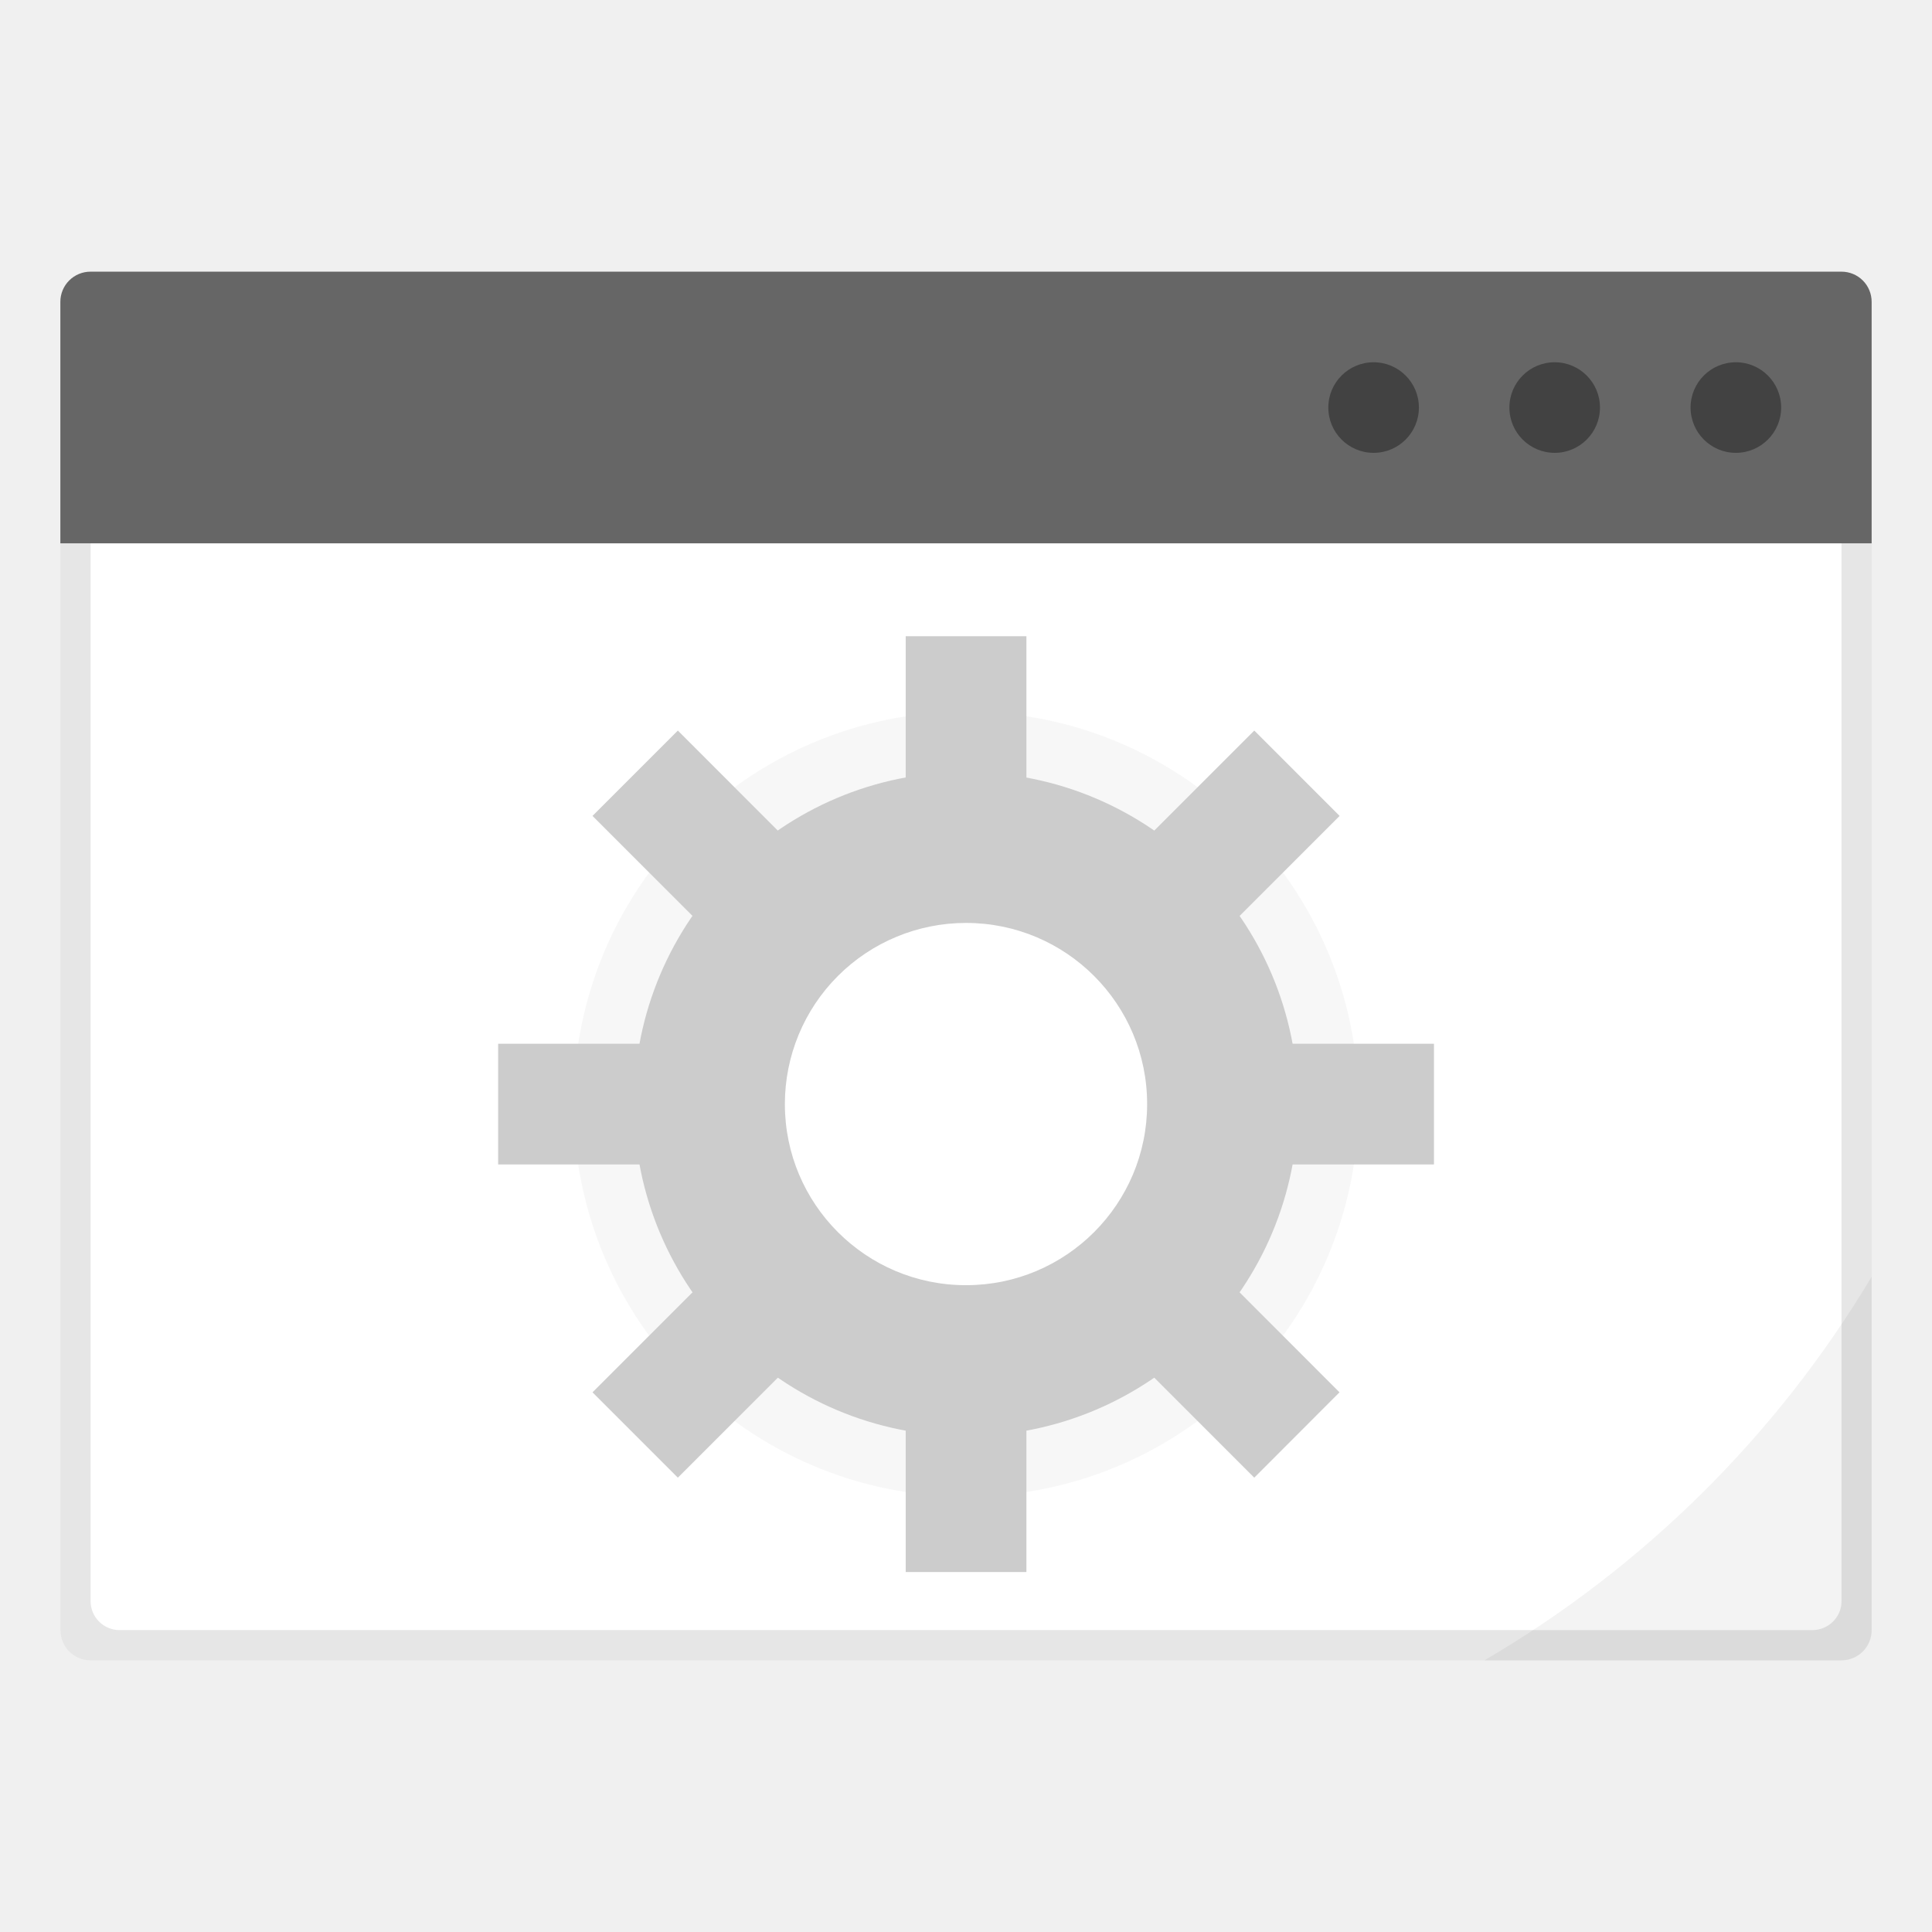
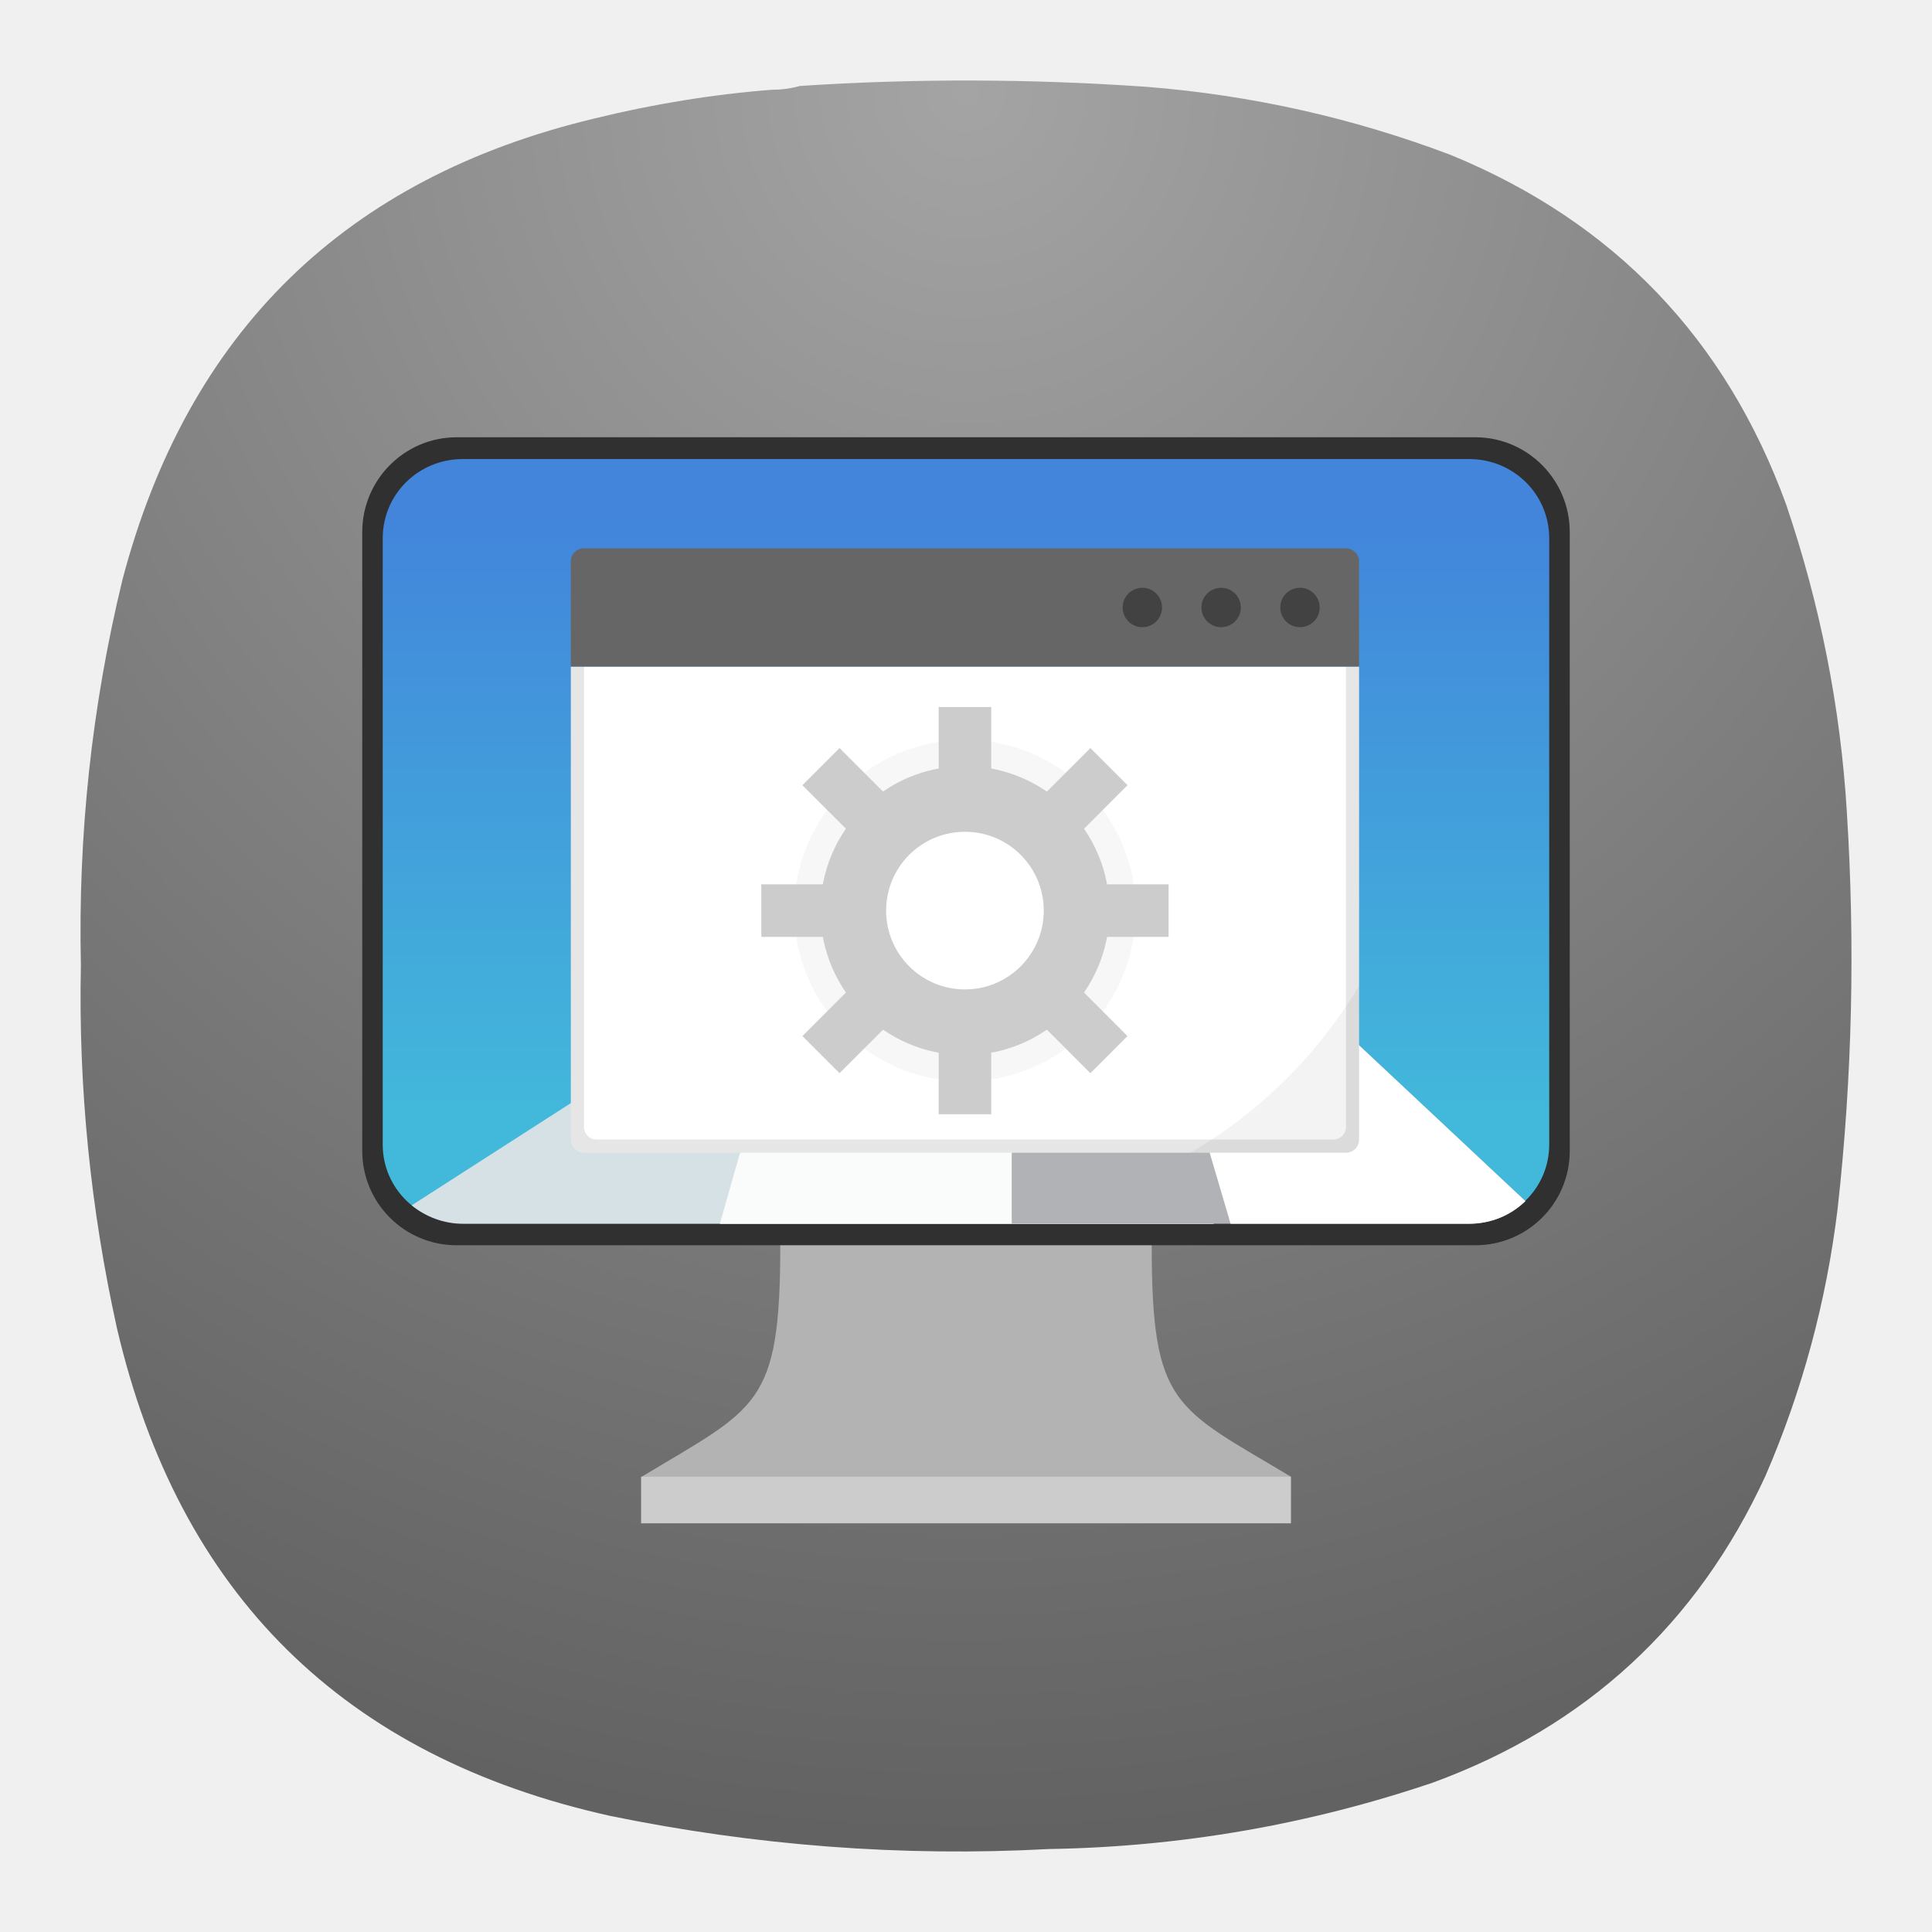
- <svg xmlns="http://www.w3.org/2000/svg" width="64" height="64" viewBox="0 0 16.933 16.933">
-   <g transform="translate(0 -280.067)">
-     <path d="M.53 284.83v9.524c0 .147.117.265.264.265H16.14a.264.264 0 0 0 .264-.265v-9.525H.53z" fill="#fff" paint-order="markers stroke fill" />
-     <path d="M.53 284.83v9.524c0 .147.117.265.264.265H16.14a.264.264 0 0 0 .264-.265v-9.525h-.264v9.272c0 .14-.115.253-.256.253H1.05a.254.254 0 0 1-.256-.253v-9.272H.529z" opacity=".1" paint-order="markers stroke fill" />
-     <path d="M.794 282.448a.264.264 0 0 0-.265.265v2.116h15.875v-2.116a.264.264 0 0 0-.264-.265z" fill="#666" paint-order="stroke markers fill" />
-     <rect width=".794" height=".794" x="14.817" y="283.242" ry=".397" opacity=".35" paint-order="stroke markers fill" />
-     <rect ry=".397" y="283.242" x="13.229" height=".794" width=".794" opacity=".35" paint-order="stroke markers fill" />
-     <rect width=".794" height=".794" x="11.642" y="283.242" ry=".397" opacity=".35" paint-order="stroke markers fill" />
-     <path d="M8.467 286.305a3.44 3.44 0 0 0-3.44 3.44 3.44 3.44 0 0 0 3.44 3.439 3.44 3.44 0 0 0 3.44-3.44 3.44 3.44 0 0 0-3.44-3.44zm0 1.393a2.046 2.046 0 0 1 2.046 2.046 2.046 2.046 0 0 1-2.046 2.045 2.046 2.046 0 0 1-2.046-2.045 2.046 2.046 0 0 1 2.046-2.046z" opacity=".15" fill="#ccc" paint-order="stroke markers fill" />
-     <g fill="#ccc" paint-order="stroke markers fill">
-       <path d="M8.467 286.833a2.91 2.91 0 0 0-2.91 2.91 2.91 2.91 0 0 0 2.91 2.911 2.91 2.91 0 0 0 2.91-2.91 2.91 2.91 0 0 0-2.91-2.91zm0 1.323a1.587 1.587 0 0 1 1.587 1.588 1.587 1.587 0 0 1-1.587 1.587 1.587 1.587 0 0 1-1.588-1.587 1.587 1.587 0 0 1 1.588-1.588z" />
-       <path d="M7.938 285.643h1.058v1.852H7.938zm0 6.35h1.058v1.852H7.938zm4.63-2.778v1.058h-1.852v-1.058zm-6.35 0v1.058H4.366v-1.058zm5.522 3.055-.747.748-1.31-1.31.748-.748zm-4.49-4.49-.747.748-1.31-1.31.748-.748zm-1.309 5.238-.748-.748 1.31-1.31.748.748zm4.49-4.49-.748-.748 1.31-1.31.748.748z" />
-     </g>
-     <path d="M16.404 291.257a9.605 9.605 0 0 1-3.394 3.362h3.13a.264.264 0 0 0 .264-.265v-3.097z" opacity=".05" paint-order="markers stroke fill" />
+ <svg xmlns="http://www.w3.org/2000/svg" width="24" height="24" version="1.1" id="svg13090" xml:space="preserve">
+   <defs id="defs13094">
+     <radialGradient fx="0" fy="0" cx="0" cy="0" r="1" gradientUnits="userSpaceOnUse" gradientTransform="matrix(0,22,-22,0,11.99954,0.9999635)" spreadMethod="pad" id="radialGradient12763-3">
+       <stop style="stop-opacity:1;stop-color:#a4a4a4" offset="0" id="stop12759-6" />
+       <stop style="stop-opacity:1;stop-color:#626262" offset="1" id="stop12761-7" />
+     </radialGradient>
+     <radialGradient id="paint0_radial_29_149" cx="0" cy="0" r="1" gradientUnits="userSpaceOnUse" gradientTransform="matrix(0,31.99999,-32.00002,0,72.00002,2.1748198e-6)">
+       <stop stop-color="#80D2FF" id="stop17930" />
+       <stop offset="1" stop-color="#2991C9" id="stop17932" style="stop-color:#002a43;stop-opacity:1;" />
+     </radialGradient>
+     <radialGradient id="paint0_radial_29_149-3" cx="0" cy="0" r="1" gradientUnits="userSpaceOnUse" gradientTransform="matrix(0,31.99996,-32.00002,0,141.217,-14.46843)">
+       <stop stop-color="#80D2FF" id="stop17930-6" />
+       <stop offset="1" stop-color="#2991C9" id="stop17932-7" style="stop-color:#002a43;stop-opacity:1;" />
+     </radialGradient>
+     <radialGradient id="paint0_radial_29_23" cx="0" cy="0" r="1" gradientUnits="userSpaceOnUse" gradientTransform="matrix(0,22.00003,-22.00003,0,11.99998,1.000049)">
+       <stop stop-color="#8FC8FF" id="stop184" offset="0" style="stop-color:#ffffff;stop-opacity:1;" />
+       <stop offset="1" stop-color="#0056A8" id="stop186" style="stop-color:#bebebe;stop-opacity:1;" />
+     </radialGradient>
+     <radialGradient id="paint0_radial_29_149-5" cx="0" cy="0" r="1" gradientUnits="userSpaceOnUse" gradientTransform="matrix(0,150,-150,0,-278.3375,-123.8415)">
+       <stop stop-color="#80D2FF" id="stop17930-62" />
+       <stop offset="1" stop-color="#2991C9" id="stop17932-9" style="stop-color:#0083d0;stop-opacity:1;" />
+     </radialGradient>
+     <linearGradient id="a" x1="-240.47" x2="-240.47" y1="-60.605" y2="-29.026" gradientTransform="matrix(0.96667,0,0,0.95,262.45,67.575)" gradientUnits="userSpaceOnUse">
+       <stop stop-color="#4285db" offset="0" id="stop13351" style="stop-color:#2a3f4d;stop-opacity:1;" />
+       <stop stop-color="#42b9db" offset="1" id="stop13353" style="stop-color:#131f2c;stop-opacity:1;" />
+     </linearGradient>
+     <linearGradient id="b" x1="10.583" x2="225.69" y1="-184.68" y2="-184.68" gradientTransform="matrix(0.11417,0,0,0.11417,18.557,59.5)" gradientUnits="userSpaceOnUse">
+       <stop stop-color="#fafbfb" offset="0" id="stop13356" />
+       <stop stop-color="#fafbfb" stop-opacity="0" offset="1" id="stop13358" />
+     </linearGradient>
+     <linearGradient id="c" x1="520" x2="410" y1="-620" y2="-620" gradientTransform="matrix(0.0302,0,0,0.0302,18.557,59.5)" gradientUnits="userSpaceOnUse">
+       <stop offset="0" id="stop13361" />
+       <stop stop-opacity="0" offset="1" id="stop13363" />
+     </linearGradient>
+     <radialGradient fx="0" fy="0" cx="0" cy="0" r="1" gradientUnits="userSpaceOnUse" gradientTransform="matrix(0,16.5,-16.5,0,8.999659,0.749973)" spreadMethod="pad" id="radialGradient69034">
+       <stop style="stop-opacity:1;stop-color:#a4a4a4" offset="0" id="stop69030" />
+       <stop style="stop-opacity:1;stop-color:#626262" offset="1" id="stop69032" />
+     </radialGradient>
+     <linearGradient x1="-240.47" y1="-60.605" x2="-240.47" y2="-29.026" gradientUnits="userSpaceOnUse" gradientTransform="matrix(0.18118,0,0,0.178055,52.19243,15.63139)" spreadMethod="pad" id="linearGradient69058">
+       <stop style="stop-opacity:1;stop-color:#2a3f4d" offset="0" id="stop69054" />
+       <stop style="stop-opacity:1;stop-color:#131f2c" offset="1" id="stop69056" />
+     </linearGradient>
+     <clipPath clipPathUnits="userSpaceOnUse" id="clipPath69070">
+       <path d="M 0,0 H 19 V 19 H 0 Z" id="path69068" />
+     </clipPath>
+     <clipPath clipPathUnits="userSpaceOnUse" id="clipPath69092">
+       <path d="M 6.707,11.402 7.41,8.934 11.312,11.402 Z" id="path69090" />
+     </clipPath>
+     <clipPath clipPathUnits="userSpaceOnUse" id="clipPath69100">
+       <path d="M -22.543,-286.093 H 257.934 V -99.109 H -22.543 Z" id="path69098" />
+     </clipPath>
+     <linearGradient x1="10.583" y1="-184.68" x2="225.69" y2="-184.68" gradientUnits="userSpaceOnUse" spreadMethod="pad" id="linearGradient69106">
+       <stop style="stop-opacity:1;stop-color:#ffffff" offset="0" id="stop69102" />
+       <stop style="stop-opacity:0;stop-color:#ffffff" offset="1" id="stop69104" />
+     </linearGradient>
+     <mask maskUnits="userSpaceOnUse" x="0" y="0" width="1" height="1" id="mask69108">
+       <g id="g69114">
+         <g clip-path="url(#clipPath69100)" id="g69112">
+           <path d="M -22.543,-286.093 H 257.934 V -99.109 H -22.543 Z" style="fill:url(#linearGradient69106);stroke:none" id="path69110" />
+         </g>
+       </g>
+     </mask>
+     <linearGradient x1="10.583" y1="-184.68" x2="225.69" y2="-184.68" gradientUnits="userSpaceOnUse" spreadMethod="pad" id="linearGradient69122">
+       <stop style="stop-opacity:1;stop-color:#fafbfb" offset="0" id="stop69118" />
+       <stop style="stop-opacity:1;stop-color:#fafbfb" offset="1" id="stop69120" />
+     </linearGradient>
+     <clipPath clipPathUnits="userSpaceOnUse" id="clipPath69132">
+       <path d="M 0,0 H 19 V 19 H 0 Z" id="path69130" />
+     </clipPath>
+     <clipPath clipPathUnits="userSpaceOnUse" id="clipPath69136">
+       <path d="m 9.199,10.066 v 1.336 h 0.227 v -1.191 z" id="path69134" />
+     </clipPath>
+     <clipPath clipPathUnits="userSpaceOnUse" id="clipPath69140">
+       <path d="m 444.944,-728.121 h 176.722 v 353.444 H 444.944 Z" id="path69138" />
+     </clipPath>
+     <linearGradient x1="520" y1="-620" x2="410" y2="-620" gradientUnits="userSpaceOnUse" spreadMethod="pad" id="linearGradient69146">
+       <stop style="stop-opacity:1;stop-color:#ffffff" offset="0" id="stop69142" />
+       <stop style="stop-opacity:0;stop-color:#ffffff" offset="1" id="stop69144" />
+     </linearGradient>
+     <mask maskUnits="userSpaceOnUse" x="0" y="0" width="1" height="1" id="mask69148">
+       <g id="g69154">
+         <g clip-path="url(#clipPath69140)" id="g69152">
+           <path d="m 444.944,-728.121 h 176.722 v 353.444 H 444.944 Z" style="fill:url(#linearGradient69146);stroke:none" id="path69150" />
+         </g>
+       </g>
+     </mask>
+     <linearGradient x1="520" y1="-620" x2="410" y2="-620" gradientUnits="userSpaceOnUse" spreadMethod="pad" id="linearGradient69160">
+       <stop style="stop-opacity:1;stop-color:#000000" offset="0" id="stop69156" />
+       <stop style="stop-opacity:1;stop-color:#000000" offset="1" id="stop69158" />
+     </linearGradient>
+     <radialGradient fx="0" fy="0" cx="0" cy="0" r="1" gradientUnits="userSpaceOnUse" gradientTransform="matrix(0,16.5,-16.5,0,8.999659,0.749973)" spreadMethod="pad" id="radialGradient69034-3">
+       <stop style="stop-opacity:1;stop-color:#a4a4a4" offset="0" id="stop69030-9" />
+       <stop style="stop-opacity:1;stop-color:#626262" offset="1" id="stop69032-4" />
+     </radialGradient>
+     <clipPath clipPathUnits="userSpaceOnUse" id="clipPath69070-2">
+       <path d="M 0,0 H 19 V 19 H 0 Z" id="path69068-9" />
+     </clipPath>
+     <clipPath clipPathUnits="userSpaceOnUse" id="clipPath69092-3">
+       <path d="M 6.707,11.402 7.41,8.934 11.312,11.402 Z" id="path69090-9" />
+     </clipPath>
+     <mask maskUnits="userSpaceOnUse" x="0" y="0" width="1" height="1" id="mask69108-0">
+       <g id="g69114-8">
+         <g clip-path="url(#clipPath69100-0)" id="g69112-8">
+           <path d="M -22.543,-286.093 H 257.934 V -99.109 H -22.543 Z" style="fill:url(#linearGradient69106);stroke:none" id="path69110-5" />
+         </g>
+       </g>
+     </mask>
+     <clipPath clipPathUnits="userSpaceOnUse" id="clipPath69100-0">
+       <path d="M -22.543,-286.093 H 257.934 V -99.109 H -22.543 Z" id="path69098-9" />
+     </clipPath>
+     <clipPath clipPathUnits="userSpaceOnUse" id="clipPath69132-6">
+       <path d="M 0,0 H 19 V 19 H 0 Z" id="path69130-1" />
+     </clipPath>
+     <clipPath clipPathUnits="userSpaceOnUse" id="clipPath69136-1">
+       <path d="m 9.199,10.066 v 1.336 h 0.227 v -1.191 z" id="path69134-5" />
+     </clipPath>
+     <mask maskUnits="userSpaceOnUse" x="0" y="0" width="1" height="1" id="mask69148-9">
+       <g id="g69154-8">
+         <g clip-path="url(#clipPath69140-1)" id="g69152-4">
+           <path d="m 444.944,-728.121 h 176.722 v 353.444 H 444.944 Z" style="fill:url(#linearGradient69146);stroke:none" id="path69150-8" />
+         </g>
+       </g>
+     </mask>
+     <clipPath clipPathUnits="userSpaceOnUse" id="clipPath69140-1">
+       <path d="m 444.944,-728.121 h 176.722 v 353.444 H 444.944 Z" id="path69138-0" />
+     </clipPath>
+     <radialGradient fx="0" fy="0" cx="0" cy="0" r="1" gradientUnits="userSpaceOnUse" gradientTransform="matrix(0,22,-22,0,11.99954,0.9999635)" spreadMethod="pad" id="radialGradient12763-3-4">
+       <stop style="stop-opacity:1;stop-color:#a4a4a4" offset="0" id="stop12759-6-4" />
+       <stop style="stop-opacity:1;stop-color:#626262" offset="1" id="stop12761-7-4" />
+     </radialGradient>
+     <radialGradient id="paint0_radial_29_149-7" cx="0" cy="0" r="1" gradientUnits="userSpaceOnUse" gradientTransform="matrix(0,31.99999,-32.00002,0,72.00002,2.1748198e-6)">
+       <stop stop-color="#80D2FF" id="stop17930-63" />
+       <stop offset="1" stop-color="#2991C9" id="stop17932-1" style="stop-color:#002a43;stop-opacity:1;" />
+     </radialGradient>
+     <radialGradient id="paint0_radial_29_149-3-7" cx="0" cy="0" r="1" gradientUnits="userSpaceOnUse" gradientTransform="matrix(0,31.99996,-32.00002,0,141.217,-14.46843)">
+       <stop stop-color="#80D2FF" id="stop17930-6-5" />
+       <stop offset="1" stop-color="#2991C9" id="stop17932-7-9" style="stop-color:#002a43;stop-opacity:1;" />
+     </radialGradient>
+     <radialGradient id="paint0_radial_29_23-6" cx="0" cy="0" r="1" gradientUnits="userSpaceOnUse" gradientTransform="matrix(0,22.00003,-22.00003,0,11.99998,1.000049)">
+       <stop stop-color="#8FC8FF" id="stop184-2" offset="0" style="stop-color:#ffffff;stop-opacity:1;" />
+       <stop offset="1" stop-color="#0056A8" id="stop186-1" style="stop-color:#bebebe;stop-opacity:1;" />
+     </radialGradient>
+     <radialGradient id="paint0_radial_29_149-5-7" cx="0" cy="0" r="1" gradientUnits="userSpaceOnUse" gradientTransform="matrix(0,150,-150,0,-278.3375,-123.8415)">
+       <stop stop-color="#80D2FF" id="stop17930-62-8" />
+       <stop offset="1" stop-color="#2991C9" id="stop17932-9-5" style="stop-color:#0083d0;stop-opacity:1;" />
+     </radialGradient>
+     <linearGradient id="a-7" x1="-240.47" x2="-240.47" y1="-60.605" y2="-29.026" gradientTransform="matrix(0.96667,0,0,0.95,262.45,67.575)" gradientUnits="userSpaceOnUse">
+       <stop stop-color="#4285db" offset="0" id="stop13351-4" />
+       <stop stop-color="#42b9db" offset="1" id="stop13353-1" />
+     </linearGradient>
+     <radialGradient fx="0" fy="0" cx="0" cy="0" r="1" gradientUnits="userSpaceOnUse" gradientTransform="matrix(0,16.5,-16.5,0,8.999659,0.749973)" spreadMethod="pad" id="radialGradient74494">
+       <stop style="stop-opacity:1;stop-color:#a4a4a4" offset="0" id="stop74490" />
+       <stop style="stop-opacity:1;stop-color:#626262" offset="1" id="stop74492" />
+     </radialGradient>
+     <linearGradient x1="-240.47" y1="-60.605" x2="-240.47" y2="-29.026" gradientUnits="userSpaceOnUse" gradientTransform="matrix(0.18118,0,0,0.178055,52.19243,15.63139)" spreadMethod="pad" id="linearGradient74518">
+       <stop style="stop-opacity:1;stop-color:#4285db" offset="0" id="stop74514" />
+       <stop style="stop-opacity:1;stop-color:#42b9db" offset="1" id="stop74516" />
+     </linearGradient>
+     <clipPath clipPathUnits="userSpaceOnUse" id="clipPath74530">
+       <path d="M 0,0 H 19 V 19 H 0 Z" id="path74528" />
+     </clipPath>
+     <clipPath clipPathUnits="userSpaceOnUse" id="clipPath74552">
+       <path d="M 6.707,11.402 7.41,8.934 11.312,11.402 Z" id="path74550" />
+     </clipPath>
+     <clipPath clipPathUnits="userSpaceOnUse" id="clipPath74560">
+       <path d="M -22.543,-286.093 H 257.934 V -99.109 H -22.543 Z" id="path74558" />
+     </clipPath>
+     <mask maskUnits="userSpaceOnUse" x="0" y="0" width="1" height="1" id="mask74568">
+       <g id="g74574">
+         <g clip-path="url(#clipPath74560)" id="g74572">
+           <path d="M -22.543,-286.093 H 257.934 V -99.109 H -22.543 Z" style="fill:url(#linearGradient69106);stroke:none" id="path74570" />
+         </g>
+       </g>
+     </mask>
+     <clipPath clipPathUnits="userSpaceOnUse" id="clipPath74592">
+       <path d="M 0,0 H 19 V 19 H 0 Z" id="path74590" />
+     </clipPath>
+     <clipPath clipPathUnits="userSpaceOnUse" id="clipPath74596">
+       <path d="m 9.199,10.066 v 1.336 h 0.227 v -1.191 z" id="path74594" />
+     </clipPath>
+     <clipPath clipPathUnits="userSpaceOnUse" id="clipPath74600">
+       <path d="m 444.944,-728.121 h 176.722 v 353.444 H 444.944 Z" id="path74598" />
+     </clipPath>
+     <mask maskUnits="userSpaceOnUse" x="0" y="0" width="1" height="1" id="mask74608">
+       <g id="g74614">
+         <g clip-path="url(#clipPath74600)" id="g74612">
+           <path d="m 444.944,-728.121 h 176.722 v 353.444 H 444.944 Z" style="fill:url(#linearGradient69146);stroke:none" id="path74610" />
+         </g>
+       </g>
+     </mask>
+     <clipPath clipPathUnits="userSpaceOnUse" id="clipPath74646">
+       <path d="M 0,0 H 19 V 19 H 0 Z" id="path74644" />
+     </clipPath>
+     <clipPath clipPathUnits="userSpaceOnUse" id="clipPath74666">
+       <path d="M 0,0 H 19 V 19 H 0 Z" id="path74664" />
+     </clipPath>
+     <clipPath clipPathUnits="userSpaceOnUse" id="clipPath74686">
+       <path d="M 0,0 H 19 V 19 H 0 Z" id="path74684" />
+     </clipPath>
+     <clipPath clipPathUnits="userSpaceOnUse" id="clipPath74706">
+       <path d="M 0,0 H 19 V 19 H 0 Z" id="path74704" />
+     </clipPath>
+     <radialGradient fx="0" fy="0" cx="0" cy="0" r="1" gradientUnits="userSpaceOnUse" gradientTransform="matrix(0,16.5,-16.5,0,8.999659,0.749973)" spreadMethod="pad" id="radialGradient74494-3">
+       <stop style="stop-opacity:1;stop-color:#a4a4a4" offset="0" id="stop74490-1" />
+       <stop style="stop-opacity:1;stop-color:#626262" offset="1" id="stop74492-8" />
+     </radialGradient>
+     <clipPath clipPathUnits="userSpaceOnUse" id="clipPath74530-4">
+       <path d="M 0,0 H 19 V 19 H 0 Z" id="path74528-3" />
+     </clipPath>
+     <clipPath clipPathUnits="userSpaceOnUse" id="clipPath74552-3">
+       <path d="M 6.707,11.402 7.41,8.934 11.312,11.402 Z" id="path74550-3" />
+     </clipPath>
+     <mask maskUnits="userSpaceOnUse" x="0" y="0" width="1" height="1" id="mask74568-8">
+       <g id="g74574-6">
+         <g clip-path="url(#clipPath74560-8)" id="g74572-0">
+           <path d="M -22.543,-286.093 H 257.934 V -99.109 H -22.543 Z" style="fill:url(#linearGradient69106);stroke:none" id="path74570-4" />
+         </g>
+       </g>
+     </mask>
+     <clipPath clipPathUnits="userSpaceOnUse" id="clipPath74560-8">
+       <path d="M -22.543,-286.093 H 257.934 V -99.109 H -22.543 Z" id="path74558-8" />
+     </clipPath>
+     <clipPath clipPathUnits="userSpaceOnUse" id="clipPath74592-6">
+       <path d="M 0,0 H 19 V 19 H 0 Z" id="path74590-4" />
+     </clipPath>
+     <clipPath clipPathUnits="userSpaceOnUse" id="clipPath74596-3">
+       <path d="m 9.199,10.066 v 1.336 h 0.227 v -1.191 z" id="path74594-0" />
+     </clipPath>
+     <mask maskUnits="userSpaceOnUse" x="0" y="0" width="1" height="1" id="mask74608-3">
+       <g id="g74614-0">
+         <g clip-path="url(#clipPath74600-5)" id="g74612-9">
+           <path d="m 444.944,-728.121 h 176.722 v 353.444 H 444.944 Z" style="fill:url(#linearGradient69146);stroke:none" id="path74610-2" />
+         </g>
+       </g>
+     </mask>
+     <clipPath clipPathUnits="userSpaceOnUse" id="clipPath74600-5">
+       <path d="m 444.944,-728.121 h 176.722 v 353.444 H 444.944 Z" id="path74598-4" />
+     </clipPath>
+     <clipPath clipPathUnits="userSpaceOnUse" id="clipPath74646-6">
+       <path d="M 0,0 H 19 V 19 H 0 Z" id="path74644-9" />
+     </clipPath>
+     <clipPath clipPathUnits="userSpaceOnUse" id="clipPath74666-2">
+       <path d="M 0,0 H 19 V 19 H 0 Z" id="path74664-2" />
+     </clipPath>
+     <clipPath clipPathUnits="userSpaceOnUse" id="clipPath74686-4">
+       <path d="M 0,0 H 19 V 19 H 0 Z" id="path74684-7" />
+     </clipPath>
+     <clipPath clipPathUnits="userSpaceOnUse" id="clipPath74706-7">
+       <path d="M 0,0 H 19 V 19 H 0 Z" id="path74704-5" />
+     </clipPath>
+   </defs>
+   <g id="g74480" transform="matrix(1.333333,0,0,1.333333,-4.5225532e-4,-3.504174e-5)">
+     <g id="g74482">
+       <g id="g74488">
+         <path d="m 7.195,0.836 c 0.09,0 0.176,-0.012 0.258,-0.035 1.078,-0.071 2.156,-0.067 3.231,0.008 0.976,0.078 1.921,0.289 2.836,0.636 1.519,0.625 2.558,1.711 3.121,3.254 0.316,0.93 0.507,1.887 0.566,2.867 0.078,1.235 0.051,2.465 -0.086,3.696 -0.105,0.863 -0.328,1.691 -0.672,2.488 -0.637,1.383 -1.672,2.336 -3.101,2.859 C 12.191,17 11,17.207 9.773,17.227 8.398,17.301 7.035,17.195 5.684,16.918 3.203,16.367 1.668,14.852 1.09,12.375 0.844,11.262 0.73,10.133 0.754,8.992 0.727,7.777 0.855,6.582 1.141,5.402 1.75,3.09 3.219,1.656 5.547,1.102 6.09,0.969 6.641,0.879 7.195,0.836 Z" style="fill:url(#radialGradient74494-3);fill-rule:evenodd;stroke:none" id="path74496" />
+       </g>
+     </g>
+   </g>
+   <path d="m 12,13.729 -2.307,1.735 c 0,2.015 -0.287,2.015 -1.729,2.885 l 4.036,0.287 4.036,-0.292 c -1.443,-0.865 -1.729,-0.865 -1.729,-2.88 z" style="fill:#b3b3b3;fill-opacity:1;fill-rule:nonzero;stroke:none;stroke-width:1.333" id="path74498" />
+   <path d="m 7.964,18.344 h 8.073 v 0.579 H 7.964 Z" style="fill:#cccccc;fill-opacity:1;fill-rule:nonzero;stroke:none;stroke-width:1.333" id="path74500" />
+   <path d="M 5.672,5.432 H 18.328 c 0.645,0 1.172,0.527 1.172,1.177 v 7.688 c 0,0.651 -0.527,1.172 -1.172,1.172 H 5.672 c -0.645,0 -1.172,-0.521 -1.172,-1.172 V 6.609 c 0,-0.651 0.527,-1.177 1.172,-1.177 z" style="fill:#303030;fill-opacity:1;fill-rule:nonzero;stroke:none;stroke-width:1.333" id="path74502" />
+   <g id="g74504" transform="matrix(1.333333,0,0,1.333333,-4.5225532e-4,-3.504174e-5)">
+     <g id="g74506">
+       <g id="g74512">
+         <path d="m 4.312,4.277 h 9.376 c 0.414,0 0.746,0.328 0.746,0.739 v 5.648 c 0,0.406 -0.332,0.734 -0.746,0.734 H 4.312 c -0.414,0 -0.746,-0.328 -0.746,-0.734 V 5.016 c 0,-0.411 0.332,-0.739 0.746,-0.739 z" style="fill:url(#linearGradient74518);stroke:none" id="path74520" />
+       </g>
+     </g>
+   </g>
+   <path d="m 10.15,14.297 3.625,-3.923 3.016,3.923 z" style="fill:#1a1a1a;fill-opacity:1;fill-rule:nonzero;stroke:none;stroke-width:1.333" id="path74522" />
+   <g id="g74524" transform="matrix(1.333333,0,0,1.333333,-4.5225532e-4,-3.504174e-5)">
+     <g id="g74526" />
+     <g id="g74538">
+       <g clip-path="url(#clipPath74530-4)" opacity="0.9" id="g74536">
+         <g id="g74534">
+           <path d="M 7.41,8.934 3.836,11.23 c 0.133,0.106 0.297,0.172 0.48,0.172 h 6.993 z" style="fill:#e6e6e6;fill-opacity:1;fill-rule:nonzero;stroke:none" id="path74532" />
+         </g>
+       </g>
+     </g>
+   </g>
+   <path d="m 8.942,15.203 0.937,-3.291 5.203,3.291 z" style="fill:#fafbfb;fill-opacity:1;fill-rule:nonzero;stroke:none;stroke-width:1.333" id="path74540" />
+   <path d="m 13.776,10.073 -1.208,1.281 v 3.848 h 5.677 c 0.276,0 0.52,-0.104 0.703,-0.281 z" style="fill:#b0b2b5;fill-opacity:1;fill-rule:nonzero;stroke:none;stroke-width:1.333" id="path74542" />
+   <path d="m 13.776,10.073 1.511,5.129 h 2.959 c 0.276,0 0.52,-0.104 0.703,-0.281 z" style="fill:#ffffff;fill-opacity:1;fill-rule:nonzero;stroke:none;stroke-width:1.333" id="path74544" />
+   <g id="g74546" transform="matrix(1.333333,0,0,1.333333,-4.5225532e-4,-3.504174e-5)">
+     <g id="g74548" clip-path="url(#clipPath74552-3)">
+       <g id="g74554" transform="matrix(0.0213922,0,0,0.0213922,6.48224,14.12015)">
+         <g id="g74556" />
+         <g id="g74576" mask="url(#mask74568-8)">
+           <path d="M 6.707,11.402 7.41,8.934 11.312,11.402 Z" style="fill:url(#linearGradient69122);stroke:none" id="path74584" />
+         </g>
+       </g>
+     </g>
+   </g>
+   <g id="g74586" transform="matrix(1.333333,0,0,1.333333,-4.5225532e-4,-3.504174e-5)">
+     <g id="g74588" />
+     <g id="g74638">
+       <g clip-path="url(#clipPath74592-6)" opacity="0.35" id="g74636">
+         <g id="g74634">
+           <g id="g74632">
+             <g clip-path="url(#clipPath74596-3)" id="g74630">
+               <g transform="matrix(0.00565861,0,0,0.00565861,6.48224,14.12015)" id="g74628">
+                 <g id="g74622" />
+                 <g mask="url(#mask74608-3)" id="g74626">
+                   <path d="m 9.199,10.066 v 1.336 h 0.227 v -1.191 z" style="fill:url(#linearGradient69160);stroke:none" id="path74624" />
+                 </g>
+               </g>
+             </g>
+           </g>
+         </g>
+       </g>
+     </g>
+   </g>
+   <g transform="matrix(0.616821,0,0,0.616821,6.764522,-167.4081)" id="g75953">
+     <path d="m 0.53,284.83 v 9.524 c 0,0.147 0.117,0.265 0.264,0.265 H 16.14 a 0.264,0.264 0 0 0 0.264,-0.265 v -9.525 H 0.53 Z" fill="#ffffff" paint-order="markers stroke fill" id="path75931" />
+     <path d="m 0.53,284.83 v 9.524 c 0,0.147 0.117,0.265 0.264,0.265 H 16.14 a 0.264,0.264 0 0 0 0.264,-0.265 v -9.525 H 16.14 v 9.272 c 0,0.14 -0.115,0.253 -0.256,0.253 H 1.05 a 0.254,0.254 0 0 1 -0.256,-0.253 v -9.272 H 0.529 Z" opacity="0.1" paint-order="markers stroke fill" id="path75933" />
+     <path d="m 0.794,282.448 a 0.264,0.264 0 0 0 -0.265,0.265 v 2.116 h 15.875 v -2.116 a 0.264,0.264 0 0 0 -0.264,-0.265 z" fill="#666666" paint-order="stroke markers fill" id="path75935" />
+     <rect width="0.794" height="0.794" x="14.817" y="283.242" ry="0.397" opacity="0.35" paint-order="stroke markers fill" id="rect75937" />
+     <rect ry="0.397" y="283.242" x="13.229" height="0.794" width="0.794" opacity="0.35" paint-order="stroke markers fill" id="rect75939" />
+     <rect width="0.794" height="0.794" x="11.642" y="283.242" ry="0.397" opacity="0.35" paint-order="stroke markers fill" id="rect75941" />
+     <path d="m 8.467,286.305 a 3.44,3.44 0 0 0 -3.44,3.44 3.44,3.44 0 0 0 3.44,3.439 3.44,3.44 0 0 0 3.44,-3.44 3.44,3.44 0 0 0 -3.44,-3.44 z m 0,1.393 a 2.046,2.046 0 0 1 2.046,2.046 2.046,2.046 0 0 1 -2.046,2.045 2.046,2.046 0 0 1 -2.046,-2.045 2.046,2.046 0 0 1 2.046,-2.046 z" opacity="0.15" fill="#cccccc" paint-order="stroke markers fill" id="path75943" />
+     <g fill="#cccccc" paint-order="stroke markers fill" id="g75949">
+       <path d="m 8.467,286.833 a 2.91,2.91 0 0 0 -2.91,2.91 2.91,2.91 0 0 0 2.91,2.911 2.91,2.91 0 0 0 2.91,-2.91 2.91,2.91 0 0 0 -2.91,-2.91 z m 0,1.323 a 1.587,1.587 0 0 1 1.587,1.588 1.587,1.587 0 0 1 -1.587,1.587 1.587,1.587 0 0 1 -1.588,-1.587 1.587,1.587 0 0 1 1.588,-1.588 z" id="path75945" />
+       <path d="m 7.938,285.643 h 1.058 v 1.852 H 7.938 Z m 0,6.35 h 1.058 v 1.852 H 7.938 Z m 4.63,-2.778 v 1.058 h -1.852 v -1.058 z m -6.35,0 v 1.058 H 4.366 v -1.058 z m 5.522,3.055 -0.747,0.748 -1.31,-1.31 0.748,-0.748 z m -4.49,-4.49 -0.747,0.748 -1.31,-1.31 0.748,-0.748 z m -1.309,5.238 -0.748,-0.748 1.31,-1.31 0.748,0.748 z m 4.49,-4.49 -0.748,-0.748 1.31,-1.31 0.748,0.748 z" id="path75947" />
+     </g>
+     <path d="m 16.404,291.257 a 9.605,9.605 0 0 1 -3.394,3.362 h 3.13 a 0.264,0.264 0 0 0 0.264,-0.265 z" opacity="0.05" paint-order="markers stroke fill" id="path75951" />
  </g>
</svg>
